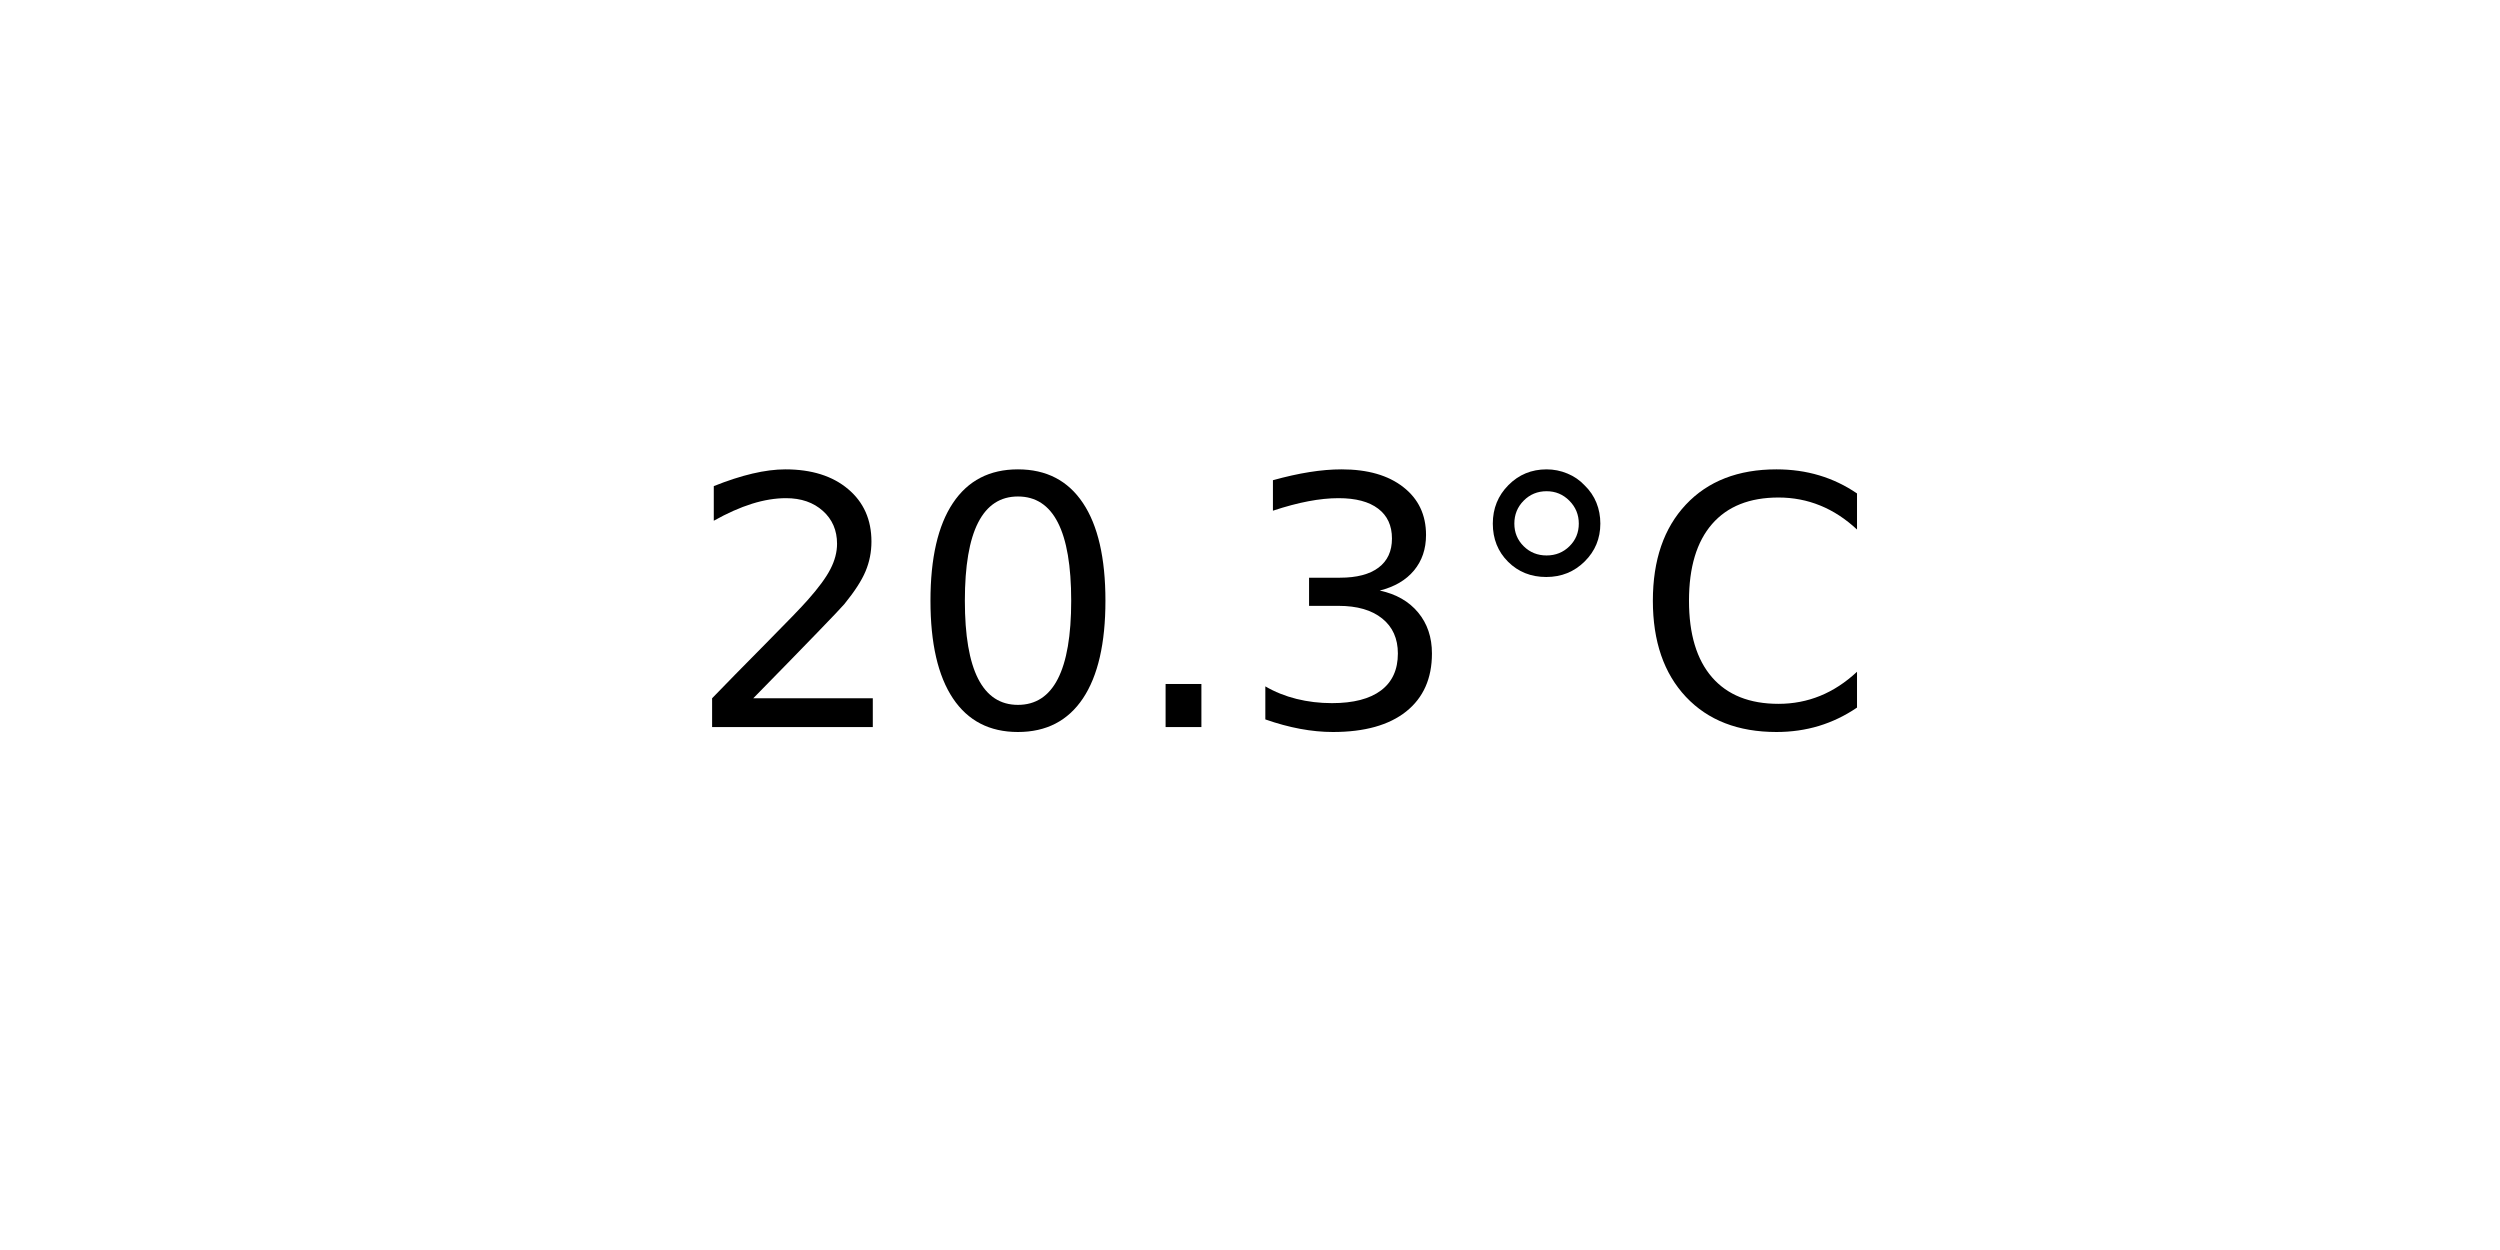
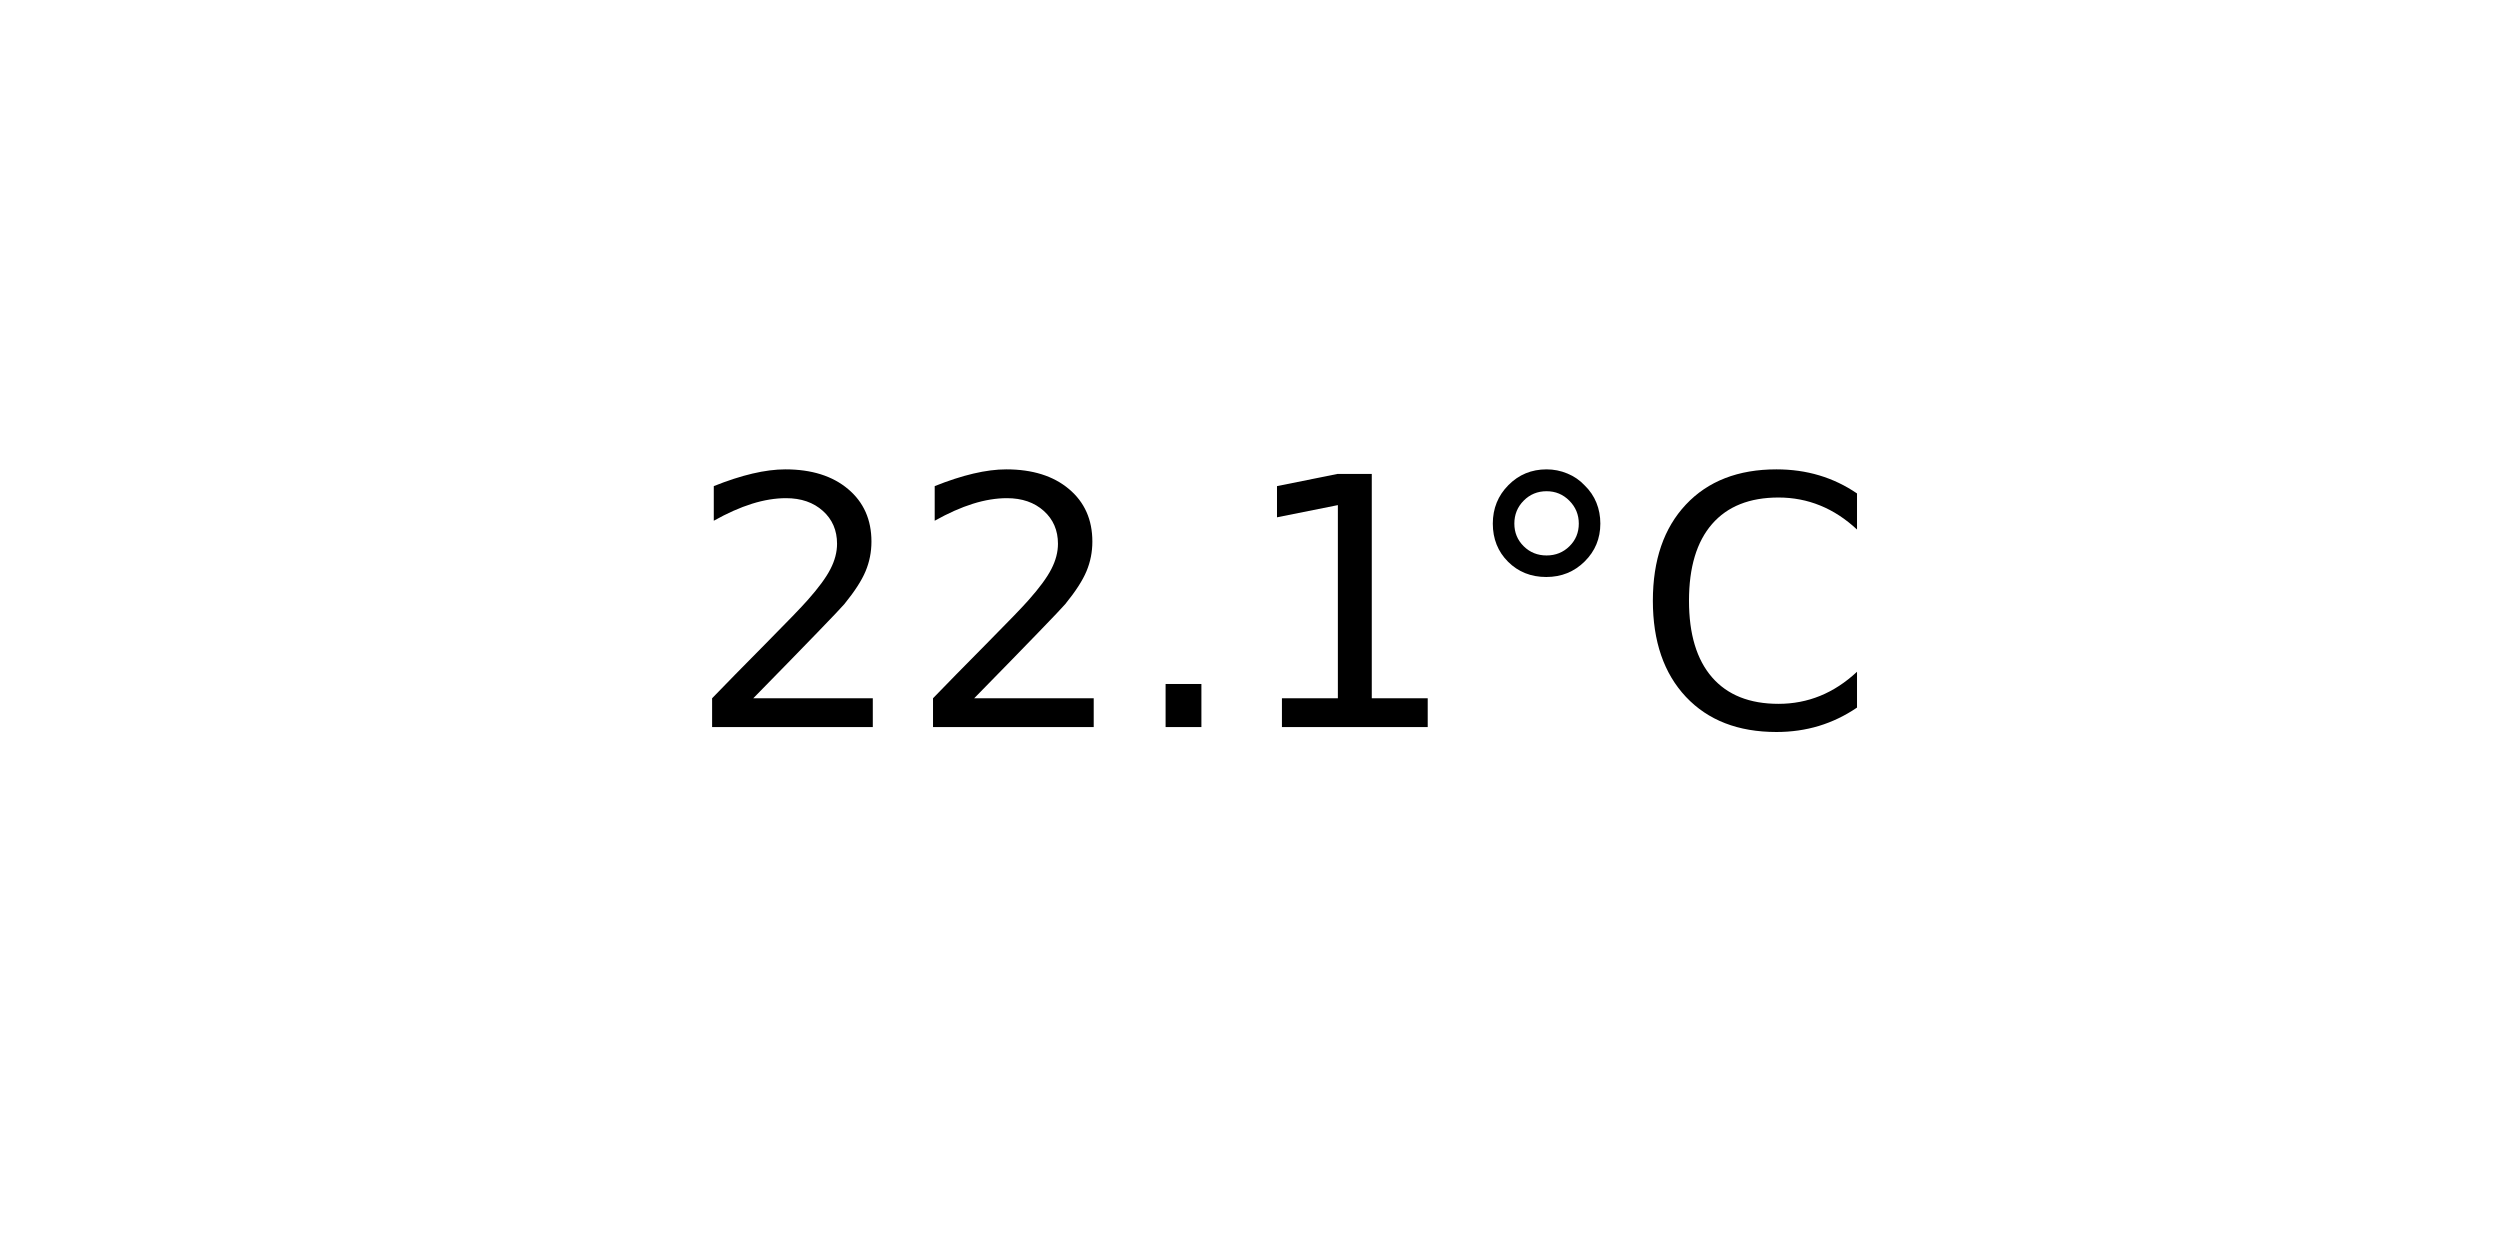
<svg xmlns="http://www.w3.org/2000/svg" xmlns:xlink="http://www.w3.org/1999/xlink" width="72pt" height="36pt" viewBox="0 0 72 36" version="1.1">
  <defs>
    <style type="text/css">*{stroke-linejoin: round; stroke-linecap: butt}</style>
  </defs>
  <g id="figure_1">
    <g id="axes_1">
      <g id="text_1">
        <g transform="translate(19.77578 20.93937) scale(0.1 -0.1)">
          <defs>
            <path id="DejaVuSans-32" d="M 1228 531  L 3431 531  L 3431 0  L 469 0  L 469 531  Q 828 903 1448 1529  Q 2069 2156 2228 2338  Q 2531 2678 2651 2914  Q 2772 3150 2772 3378  Q 2772 3750 2511 3984  Q 2250 4219 1831 4219  Q 1534 4219 1204 4116  Q 875 4013 500 3803  L 500 4441  Q 881 4594 1212 4672  Q 1544 4750 1819 4750  Q 2544 4750 2975 4387  Q 3406 4025 3406 3419  Q 3406 3131 3298 2873  Q 3191 2616 2906 2266  Q 2828 2175 2409 1742  Q 1991 1309 1228 531  z " transform="scale(0.015625)" />
-             <path id="DejaVuSans-30" d="M 2034 4250  Q 1547 4250 1301 3770  Q 1056 3291 1056 2328  Q 1056 1369 1301 889  Q 1547 409 2034 409  Q 2525 409 2770 889  Q 3016 1369 3016 2328  Q 3016 3291 2770 3770  Q 2525 4250 2034 4250  z M 2034 4750  Q 2819 4750 3233 4129  Q 3647 3509 3647 2328  Q 3647 1150 3233 529  Q 2819 -91 2034 -91  Q 1250 -91 836 529  Q 422 1150 422 2328  Q 422 3509 836 4129  Q 1250 4750 2034 4750  z " transform="scale(0.015625)" />
            <path id="DejaVuSans-2e" d="M 684 794  L 1344 794  L 1344 0  L 684 0  L 684 794  z " transform="scale(0.015625)" />
-             <path id="DejaVuSans-33" d="M 2597 2516  Q 3050 2419 3304 2112  Q 3559 1806 3559 1356  Q 3559 666 3084 287  Q 2609 -91 1734 -91  Q 1441 -91 1130 -33  Q 819 25 488 141  L 488 750  Q 750 597 1062 519  Q 1375 441 1716 441  Q 2309 441 2620 675  Q 2931 909 2931 1356  Q 2931 1769 2642 2001  Q 2353 2234 1838 2234  L 1294 2234  L 1294 2753  L 1863 2753  Q 2328 2753 2575 2939  Q 2822 3125 2822 3475  Q 2822 3834 2567 4026  Q 2313 4219 1838 4219  Q 1578 4219 1281 4162  Q 984 4106 628 3988  L 628 4550  Q 988 4650 1302 4700  Q 1616 4750 1894 4750  Q 2613 4750 3031 4423  Q 3450 4097 3450 3541  Q 3450 3153 3228 2886  Q 3006 2619 2597 2516  z " transform="scale(0.015625)" />
+             <path id="DejaVuSans-31" d="M 794 531  L 1825 531  L 1825 4091  L 703 3866  L 703 4441  L 1819 4666  L 2450 4666  L 2450 531  L 3481 531  L 3481 0  L 794 0  L 794 531  z " transform="scale(0.015625)" />
            <path id="DejaVuSans-b0" d="M 1600 4347  Q 1350 4347 1178 4173  Q 1006 4000 1006 3750  Q 1006 3503 1178 3333  Q 1350 3163 1600 3163  Q 1850 3163 2022 3333  Q 2194 3503 2194 3750  Q 2194 3997 2020 4172  Q 1847 4347 1600 4347  z M 1600 4750  Q 1800 4750 1984 4673  Q 2169 4597 2303 4453  Q 2447 4313 2519 4134  Q 2591 3956 2591 3750  Q 2591 3338 2302 3052  Q 2013 2766 1594 2766  Q 1172 2766 890 3047  Q 609 3328 609 3750  Q 609 4169 896 4459  Q 1184 4750 1600 4750  z " transform="scale(0.015625)" />
            <path id="DejaVuSans-43" d="M 4122 4306  L 4122 3641  Q 3803 3938 3442 4084  Q 3081 4231 2675 4231  Q 1875 4231 1450 3742  Q 1025 3253 1025 2328  Q 1025 1406 1450 917  Q 1875 428 2675 428  Q 3081 428 3442 575  Q 3803 722 4122 1019  L 4122 359  Q 3791 134 3420 21  Q 3050 -91 2638 -91  Q 1578 -91 968 557  Q 359 1206 359 2328  Q 359 3453 968 4101  Q 1578 4750 2638 4750  Q 3056 4750 3426 4639  Q 3797 4528 4122 4306  z " transform="scale(0.015625)" />
          </defs>
          <use xlink:href="#DejaVuSans-32" />
-           <use xlink:href="#DejaVuSans-30" x="63.623" />
+           <use xlink:href="#DejaVuSans-32" x="63.623" />
          <use xlink:href="#DejaVuSans-2e" x="127.246" />
-           <use xlink:href="#DejaVuSans-33" x="159.033" />
+           <use xlink:href="#DejaVuSans-31" x="159.033" />
          <use xlink:href="#DejaVuSans-b0" x="222.656" />
          <use xlink:href="#DejaVuSans-43" x="272.656" />
        </g>
      </g>
    </g>
  </g>
</svg>
